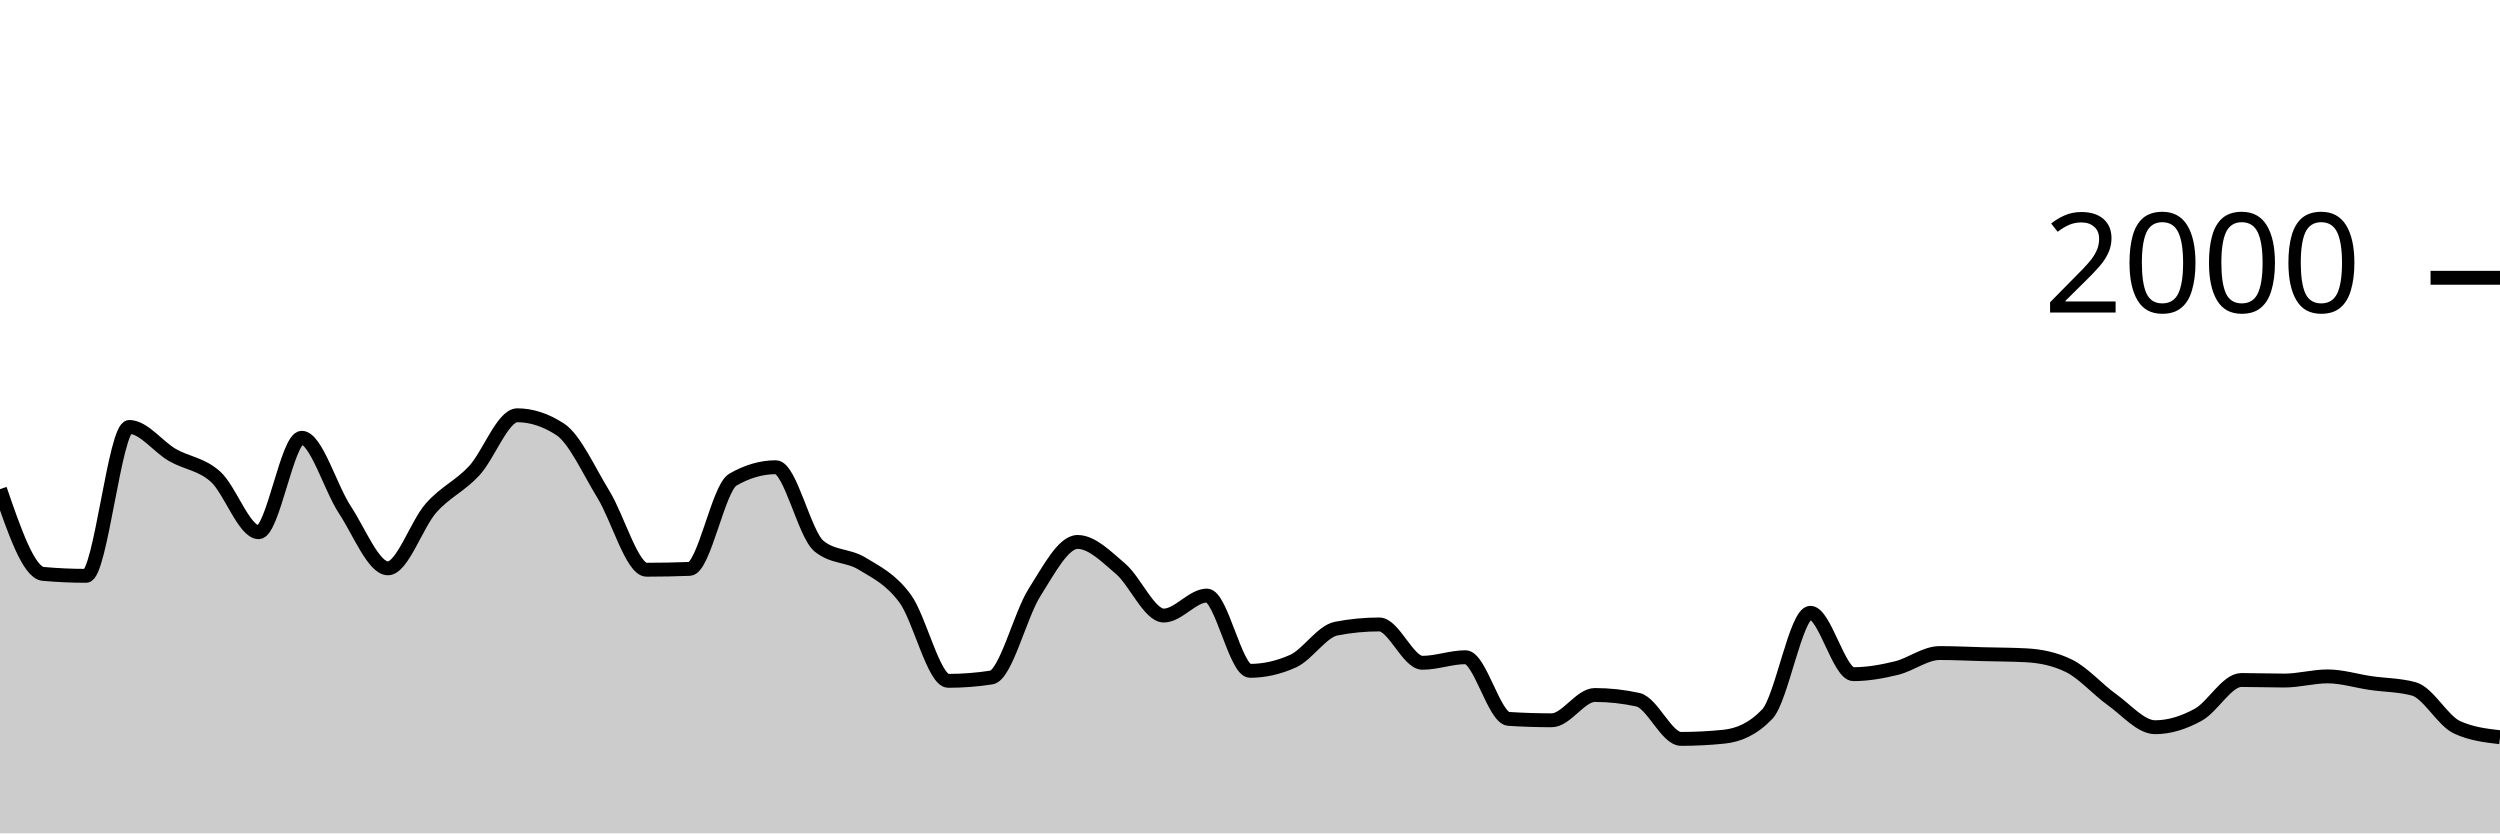
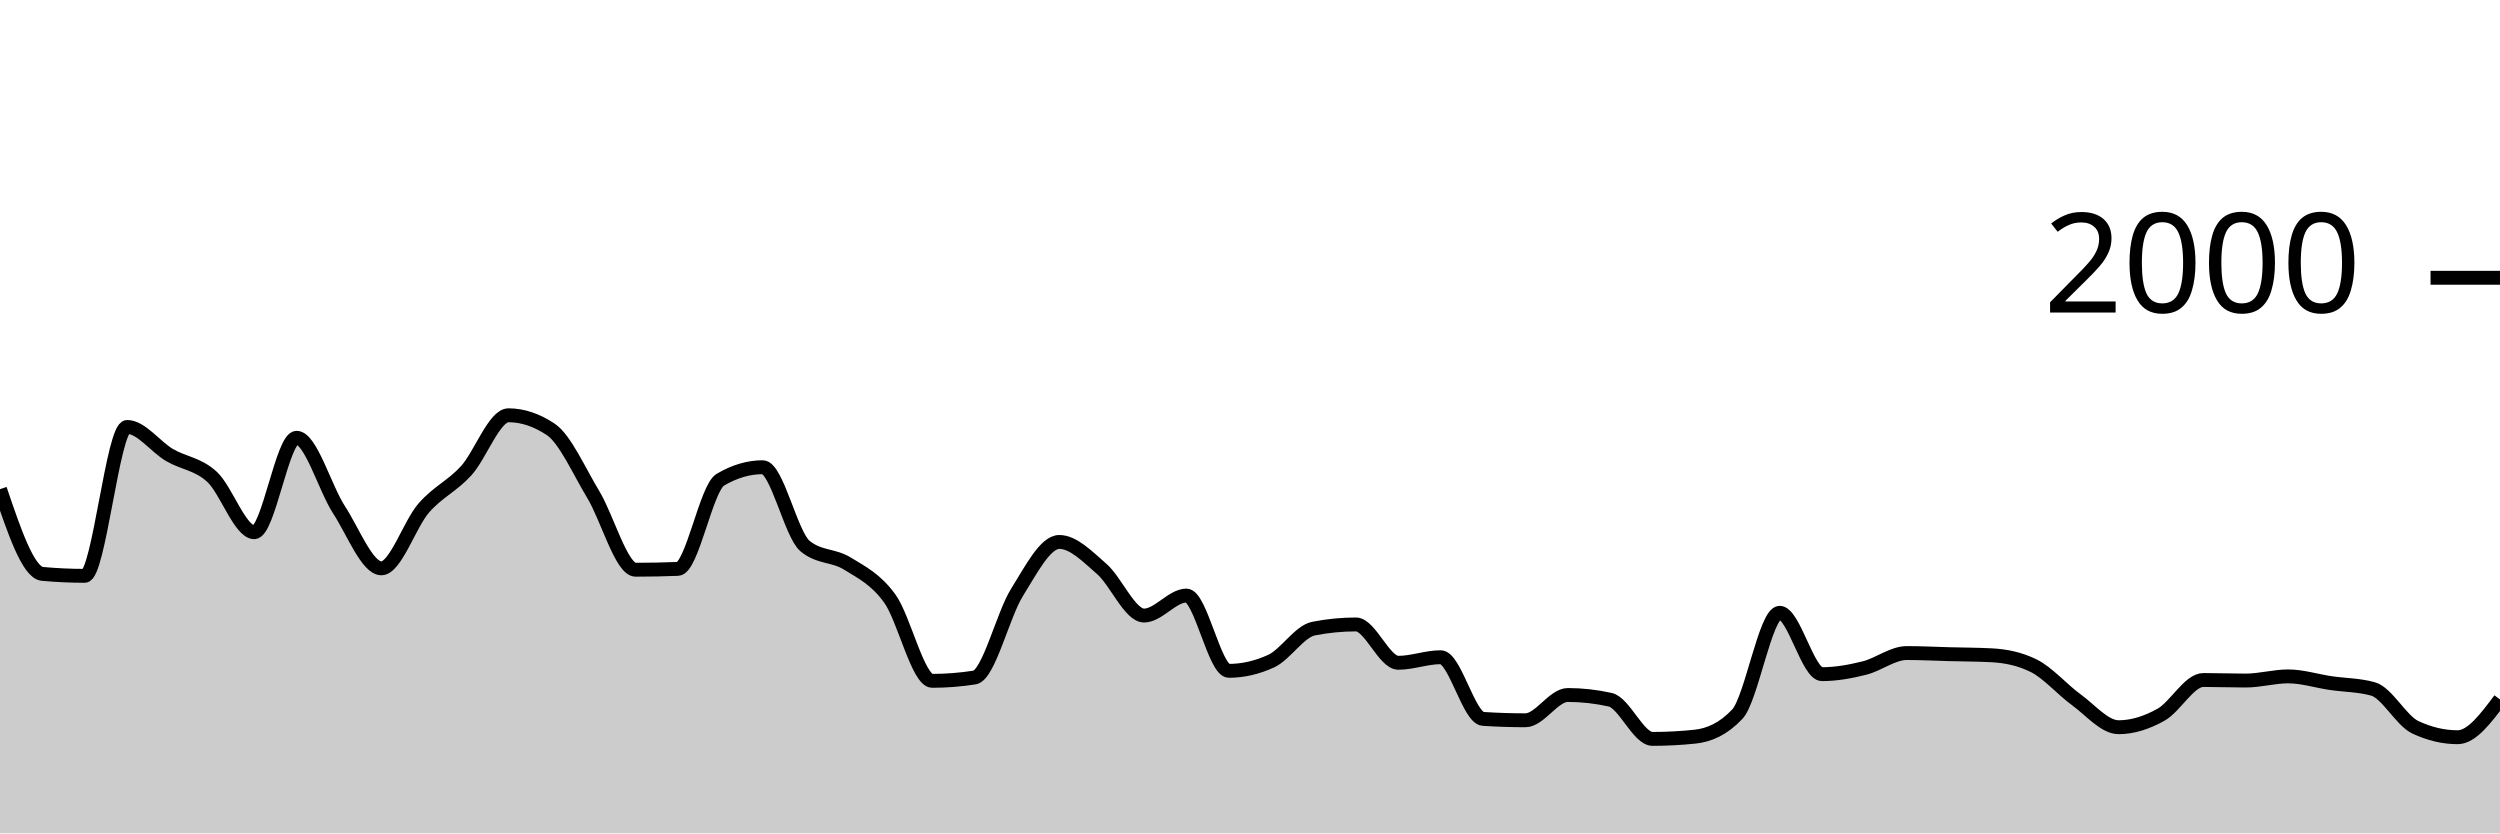
<svg xmlns="http://www.w3.org/2000/svg" viewBox="0 0 180 60">
  <g transform="translate(0,20)">
-     <path class="area" fill="rgba(0, 0, 0, 0.2)" d="M0,15.22C1.034,18.223,2.069,21.227,3.103,21.32C4.138,21.413,5.172,21.46,6.207,21.46C7.241,21.46,8.276,10.74,9.31,10.74C10.345,10.74,11.379,12.163,12.414,12.76C13.448,13.357,14.483,13.393,15.517,14.32C16.552,15.247,17.586,18.32,18.621,18.32C19.655,18.32,20.69,11.52,21.724,11.52C22.759,11.52,23.793,15.133,24.828,16.7C25.862,18.267,26.897,20.92,27.931,20.92C28.966,20.92,30,17.75,31.034,16.58C32.069,15.41,33.103,15.013,34.138,13.9C35.172,12.787,36.207,9.9,37.241,9.9C38.276,9.9,39.31,10.24,40.345,10.92C41.379,11.6,42.414,13.917,43.448,15.6C44.483,17.283,45.517,21.02,46.552,21.02C47.586,21.02,48.621,21,49.655,20.96C50.69,20.92,51.724,15.14,52.759,14.54C53.793,13.94,54.828,13.64,55.862,13.64C56.897,13.64,57.931,18.48,58.966,19.32C60,20.16,61.034,19.95,62.069,20.58C63.103,21.21,64.138,21.693,65.172,23.1C66.207,24.507,67.241,29.02,68.276,29.02C69.31,29.02,70.345,28.94,71.379,28.78C72.414,28.62,73.448,24.287,74.483,22.66C75.517,21.033,76.552,19.02,77.586,19.02C78.621,19.02,79.655,20.077,80.69,20.96C81.724,21.843,82.759,24.32,83.793,24.32C84.828,24.32,85.862,22.88,86.897,22.88C87.931,22.88,88.966,28.3,90,28.3C91.034,28.3,92.069,28.067,93.103,27.6C94.138,27.133,95.172,25.46,96.207,25.26C97.241,25.06,98.276,24.96,99.31,24.96C100.345,24.96,101.379,27.72,102.414,27.72C103.448,27.72,104.483,27.32,105.517,27.32C106.552,27.32,107.586,31.693,108.621,31.76C109.655,31.827,110.69,31.86,111.724,31.86C112.759,31.86,113.793,30.04,114.828,30.04C115.862,30.04,116.897,30.153,117.931,30.38C118.966,30.607,120,33.2,121.034,33.2C122.069,33.2,123.103,33.147,124.138,33.04C125.172,32.933,126.207,32.5,127.241,31.42C128.276,30.34,129.31,24.12,130.345,24.12C131.379,24.12,132.414,28.54,133.448,28.54C134.483,28.54,135.517,28.353,136.552,28.1C137.586,27.847,138.621,27.02,139.655,27.02C140.69,27.02,141.724,27.073,142.759,27.1C143.793,27.127,144.828,27.127,145.862,27.18C146.897,27.233,147.931,27.433,148.966,27.94C150,28.447,151.034,29.643,152.069,30.38C153.103,31.117,154.138,32.36,155.172,32.36C156.207,32.36,157.241,32.027,158.276,31.46C159.31,30.893,160.345,28.96,161.379,28.96C162.414,28.96,163.448,29,164.483,29C165.517,29,166.552,28.7,167.586,28.7C168.621,28.7,169.655,29.03,170.69,29.18C171.724,29.33,172.759,29.32,173.793,29.6C174.828,29.88,175.862,31.88,176.897,32.36C177.931,32.84,178.966,32.96,180,33.08L180,40C178.966,40,177.931,40,176.897,40C175.862,40,174.828,40,173.793,40C172.759,40,171.724,40,170.69,40C169.655,40,168.621,40,167.586,40C166.552,40,165.517,40,164.483,40C163.448,40,162.414,40,161.379,40C160.345,40,159.31,40,158.276,40C157.241,40,156.207,40,155.172,40C154.138,40,153.103,40,152.069,40C151.034,40,150,40,148.966,40C147.931,40,146.897,40,145.862,40C144.828,40,143.793,40,142.759,40C141.724,40,140.69,40,139.655,40C138.621,40,137.586,40,136.552,40C135.517,40,134.483,40,133.448,40C132.414,40,131.379,40,130.345,40C129.31,40,128.276,40,127.241,40C126.207,40,125.172,40,124.138,40C123.103,40,122.069,40,121.034,40C120,40,118.966,40,117.931,40C116.897,40,115.862,40,114.828,40C113.793,40,112.759,40,111.724,40C110.69,40,109.655,40,108.621,40C107.586,40,106.552,40,105.517,40C104.483,40,103.448,40,102.414,40C101.379,40,100.345,40,99.31,40C98.276,40,97.241,40,96.207,40C95.172,40,94.138,40,93.103,40C92.069,40,91.034,40,90,40C88.966,40,87.931,40,86.897,40C85.862,40,84.828,40,83.793,40C82.759,40,81.724,40,80.69,40C79.655,40,78.621,40,77.586,40C76.552,40,75.517,40,74.483,40C73.448,40,72.414,40,71.379,40C70.345,40,69.31,40,68.276,40C67.241,40,66.207,40,65.172,40C64.138,40,63.103,40,62.069,40C61.034,40,60,40,58.966,40C57.931,40,56.897,40,55.862,40C54.828,40,53.793,40,52.759,40C51.724,40,50.69,40,49.655,40C48.621,40,47.586,40,46.552,40C45.517,40,44.483,40,43.448,40C42.414,40,41.379,40,40.345,40C39.31,40,38.276,40,37.241,40C36.207,40,35.172,40,34.138,40C33.103,40,32.069,40,31.034,40C30,40,28.966,40,27.931,40C26.897,40,25.862,40,24.828,40C23.793,40,22.759,40,21.724,40C20.69,40,19.655,40,18.621,40C17.586,40,16.552,40,15.517,40C14.483,40,13.448,40,12.414,40C11.379,40,10.345,40,9.31,40C8.276,40,7.241,40,6.207,40C5.172,40,4.138,40,3.103,40C2.069,40,1.034,40,0,40Z" />
-     <path class="line" stroke="black" fill="none" d="M0,15.22C1.034,18.223,2.069,21.227,3.103,21.32C4.138,21.413,5.172,21.46,6.207,21.46C7.241,21.46,8.276,10.74,9.31,10.74C10.345,10.74,11.379,12.163,12.414,12.76C13.448,13.357,14.483,13.393,15.517,14.32C16.552,15.247,17.586,18.32,18.621,18.32C19.655,18.32,20.69,11.52,21.724,11.52C22.759,11.52,23.793,15.133,24.828,16.7C25.862,18.267,26.897,20.92,27.931,20.92C28.966,20.92,30,17.75,31.034,16.58C32.069,15.41,33.103,15.013,34.138,13.9C35.172,12.787,36.207,9.9,37.241,9.9C38.276,9.9,39.31,10.24,40.345,10.92C41.379,11.6,42.414,13.917,43.448,15.6C44.483,17.283,45.517,21.02,46.552,21.02C47.586,21.02,48.621,21,49.655,20.96C50.69,20.92,51.724,15.14,52.759,14.54C53.793,13.94,54.828,13.64,55.862,13.64C56.897,13.64,57.931,18.48,58.966,19.32C60,20.16,61.034,19.95,62.069,20.58C63.103,21.21,64.138,21.693,65.172,23.1C66.207,24.507,67.241,29.02,68.276,29.02C69.31,29.02,70.345,28.94,71.379,28.78C72.414,28.62,73.448,24.287,74.483,22.66C75.517,21.033,76.552,19.02,77.586,19.02C78.621,19.02,79.655,20.077,80.69,20.96C81.724,21.843,82.759,24.32,83.793,24.32C84.828,24.32,85.862,22.88,86.897,22.88C87.931,22.88,88.966,28.3,90,28.3C91.034,28.3,92.069,28.067,93.103,27.6C94.138,27.133,95.172,25.46,96.207,25.26C97.241,25.06,98.276,24.96,99.31,24.96C100.345,24.96,101.379,27.72,102.414,27.72C103.448,27.72,104.483,27.32,105.517,27.32C106.552,27.32,107.586,31.693,108.621,31.76C109.655,31.827,110.69,31.86,111.724,31.86C112.759,31.86,113.793,30.04,114.828,30.04C115.862,30.04,116.897,30.153,117.931,30.38C118.966,30.607,120,33.2,121.034,33.2C122.069,33.2,123.103,33.147,124.138,33.04C125.172,32.933,126.207,32.5,127.241,31.42C128.276,30.34,129.31,24.12,130.345,24.12C131.379,24.12,132.414,28.54,133.448,28.54C134.483,28.54,135.517,28.353,136.552,28.1C137.586,27.847,138.621,27.02,139.655,27.02C140.69,27.02,141.724,27.073,142.759,27.1C143.793,27.127,144.828,27.127,145.862,27.18C146.897,27.233,147.931,27.433,148.966,27.94C150,28.447,151.034,29.643,152.069,30.38C153.103,31.117,154.138,32.36,155.172,32.36C156.207,32.36,157.241,32.027,158.276,31.46C159.31,30.893,160.345,28.96,161.379,28.96C162.414,28.96,163.448,29,164.483,29C165.517,29,166.552,28.7,167.586,28.7C168.621,28.7,169.655,29.03,170.69,29.18C171.724,29.33,172.759,29.32,173.793,29.6C174.828,29.88,175.862,31.88,176.897,32.36C177.931,32.84,178.966,32.96,180,33.08" />
+     <path class="area" fill="rgba(0, 0, 0, 0.2)" d="M0,15.22C1.017,18.223,2.034,21.227,3.051,21.32C4.068,21.413,5.085,21.46,6.102,21.46C7.119,21.46,8.136,10.74,9.153,10.74C10.169,10.74,11.186,12.163,12.203,12.76C13.22,13.357,14.237,13.393,15.254,14.32C16.271,15.247,17.288,18.32,18.305,18.32C19.322,18.32,20.339,11.52,21.356,11.52C22.373,11.52,23.39,15.133,24.407,16.7C25.424,18.267,26.441,20.92,27.458,20.92C28.475,20.92,29.492,17.75,30.508,16.58C31.525,15.41,32.542,15.013,33.559,13.9C34.576,12.787,35.593,9.9,36.61,9.9C37.627,9.9,38.644,10.24,39.661,10.92C40.678,11.6,41.695,13.917,42.712,15.6C43.729,17.283,44.746,21.02,45.763,21.02C46.78,21.02,47.797,21,48.814,20.96C49.831,20.92,50.847,15.14,51.864,14.54C52.881,13.94,53.898,13.64,54.915,13.64C55.932,13.64,56.949,18.48,57.966,19.32C58.983,20.16,60,19.95,61.017,20.58C62.034,21.21,63.051,21.693,64.068,23.1C65.085,24.507,66.102,29.02,67.119,29.02C68.136,29.02,69.153,28.94,70.169,28.78C71.186,28.62,72.203,24.287,73.22,22.66C74.237,21.033,75.254,19.02,76.271,19.02C77.288,19.02,78.305,20.077,79.322,20.96C80.339,21.843,81.356,24.32,82.373,24.32C83.39,24.32,84.407,22.88,85.424,22.88C86.441,22.88,87.458,28.3,88.475,28.3C89.492,28.3,90.508,28.067,91.525,27.6C92.542,27.133,93.559,25.46,94.576,25.26C95.593,25.06,96.61,24.96,97.627,24.96C98.644,24.96,99.661,27.72,100.678,27.72C101.695,27.72,102.712,27.32,103.729,27.32C104.746,27.32,105.763,31.693,106.78,31.76C107.797,31.827,108.814,31.86,109.831,31.86C110.847,31.86,111.864,30.04,112.881,30.04C113.898,30.04,114.915,30.153,115.932,30.38C116.949,30.607,117.966,33.2,118.983,33.2C120,33.2,121.017,33.147,122.034,33.04C123.051,32.933,124.068,32.5,125.085,31.42C126.102,30.34,127.119,24.12,128.136,24.12C129.153,24.12,130.169,28.54,131.186,28.54C132.203,28.54,133.22,28.353,134.237,28.1C135.254,27.847,136.271,27.02,137.288,27.02C138.305,27.02,139.322,27.073,140.339,27.1C141.356,27.127,142.373,27.127,143.39,27.18C144.407,27.233,145.424,27.433,146.441,27.94C147.458,28.447,148.475,29.643,149.492,30.38C150.508,31.117,151.525,32.36,152.542,32.36C153.559,32.36,154.576,32.027,155.593,31.46C156.61,30.893,157.627,28.96,158.644,28.96C159.661,28.96,160.678,29,161.695,29C162.712,29,163.729,28.7,164.746,28.7C165.763,28.7,166.78,29.03,167.797,29.18C168.814,29.33,169.831,29.32,170.847,29.6C171.864,29.88,172.881,31.88,173.898,32.36C174.915,32.84,175.932,33.08,176.949,33.08C177.966,33.08,178.983,31.72,180,30.36L180,40C178.983,40,177.966,40,176.949,40C175.932,40,174.915,40,173.898,40C172.881,40,171.864,40,170.847,40C169.831,40,168.814,40,167.797,40C166.78,40,165.763,40,164.746,40C163.729,40,162.712,40,161.695,40C160.678,40,159.661,40,158.644,40C157.627,40,156.61,40,155.593,40C154.576,40,153.559,40,152.542,40C151.525,40,150.508,40,149.492,40C148.475,40,147.458,40,146.441,40C145.424,40,144.407,40,143.39,40C142.373,40,141.356,40,140.339,40C139.322,40,138.305,40,137.288,40C136.271,40,135.254,40,134.237,40C133.22,40,132.203,40,131.186,40C130.169,40,129.153,40,128.136,40C127.119,40,126.102,40,125.085,40C124.068,40,123.051,40,122.034,40C121.017,40,120,40,118.983,40C117.966,40,116.949,40,115.932,40C114.915,40,113.898,40,112.881,40C111.864,40,110.847,40,109.831,40C108.814,40,107.797,40,106.78,40C105.763,40,104.746,40,103.729,40C102.712,40,101.695,40,100.678,40C99.661,40,98.644,40,97.627,40C96.61,40,95.593,40,94.576,40C93.559,40,92.542,40,91.525,40C90.508,40,89.492,40,88.475,40C87.458,40,86.441,40,85.424,40C84.407,40,83.39,40,82.373,40C81.356,40,80.339,40,79.322,40C78.305,40,77.288,40,76.271,40C75.254,40,74.237,40,73.22,40C72.203,40,71.186,40,70.169,40C69.153,40,68.136,40,67.119,40C66.102,40,65.085,40,64.068,40C63.051,40,62.034,40,61.017,40C60,40,58.983,40,57.966,40C56.949,40,55.932,40,54.915,40C53.898,40,52.881,40,51.864,40C50.847,40,49.831,40,48.814,40C47.797,40,46.78,40,45.763,40C44.746,40,43.729,40,42.712,40C41.695,40,40.678,40,39.661,40C38.644,40,37.627,40,36.61,40C35.593,40,34.576,40,33.559,40C32.542,40,31.525,40,30.508,40C29.492,40,28.475,40,27.458,40C26.441,40,25.424,40,24.407,40C23.39,40,22.373,40,21.356,40C20.339,40,19.322,40,18.305,40C17.288,40,16.271,40,15.254,40C14.237,40,13.22,40,12.203,40C11.186,40,10.169,40,9.153,40C8.136,40,7.119,40,6.102,40C5.085,40,4.068,40,3.051,40C2.034,40,1.017,40,0,40Z" />
+     <path class="line" stroke="black" fill="none" d="M0,15.22C1.017,18.223,2.034,21.227,3.051,21.32C4.068,21.413,5.085,21.46,6.102,21.46C7.119,21.46,8.136,10.74,9.153,10.74C10.169,10.74,11.186,12.163,12.203,12.76C13.22,13.357,14.237,13.393,15.254,14.32C16.271,15.247,17.288,18.32,18.305,18.32C19.322,18.32,20.339,11.52,21.356,11.52C22.373,11.52,23.39,15.133,24.407,16.7C25.424,18.267,26.441,20.92,27.458,20.92C28.475,20.92,29.492,17.75,30.508,16.58C31.525,15.41,32.542,15.013,33.559,13.9C34.576,12.787,35.593,9.9,36.61,9.9C37.627,9.9,38.644,10.24,39.661,10.92C40.678,11.6,41.695,13.917,42.712,15.6C43.729,17.283,44.746,21.02,45.763,21.02C46.78,21.02,47.797,21,48.814,20.96C49.831,20.92,50.847,15.14,51.864,14.54C52.881,13.94,53.898,13.64,54.915,13.64C55.932,13.64,56.949,18.48,57.966,19.32C58.983,20.16,60,19.95,61.017,20.58C62.034,21.21,63.051,21.693,64.068,23.1C65.085,24.507,66.102,29.02,67.119,29.02C68.136,29.02,69.153,28.94,70.169,28.78C71.186,28.62,72.203,24.287,73.22,22.66C74.237,21.033,75.254,19.02,76.271,19.02C77.288,19.02,78.305,20.077,79.322,20.96C80.339,21.843,81.356,24.32,82.373,24.32C83.39,24.32,84.407,22.88,85.424,22.88C86.441,22.88,87.458,28.3,88.475,28.3C89.492,28.3,90.508,28.067,91.525,27.6C92.542,27.133,93.559,25.46,94.576,25.26C95.593,25.06,96.61,24.96,97.627,24.96C98.644,24.96,99.661,27.72,100.678,27.72C101.695,27.72,102.712,27.32,103.729,27.32C104.746,27.32,105.763,31.693,106.78,31.76C107.797,31.827,108.814,31.86,109.831,31.86C110.847,31.86,111.864,30.04,112.881,30.04C113.898,30.04,114.915,30.153,115.932,30.38C116.949,30.607,117.966,33.2,118.983,33.2C120,33.2,121.017,33.147,122.034,33.04C123.051,32.933,124.068,32.5,125.085,31.42C126.102,30.34,127.119,24.12,128.136,24.12C129.153,24.12,130.169,28.54,131.186,28.54C132.203,28.54,133.22,28.353,134.237,28.1C135.254,27.847,136.271,27.02,137.288,27.02C138.305,27.02,139.322,27.073,140.339,27.1C141.356,27.127,142.373,27.127,143.39,27.18C144.407,27.233,145.424,27.433,146.441,27.94C147.458,28.447,148.475,29.643,149.492,30.38C150.508,31.117,151.525,32.36,152.542,32.36C153.559,32.36,154.576,32.027,155.593,31.46C156.61,30.893,157.627,28.96,158.644,28.96C159.661,28.96,160.678,29,161.695,29C162.712,29,163.729,28.7,164.746,28.7C165.763,28.7,166.78,29.03,167.797,29.18C168.814,29.33,169.831,29.32,170.847,29.6C171.864,29.88,172.881,31.88,173.898,32.36C174.915,32.84,175.932,33.08,176.949,33.08C177.966,33.08,178.983,31.72,180,30.36" />
    <path class="axis-ceiling" stroke-width="1" stroke="black" fill="none" d="M175,0L180,0" />
    <text class="axis-ceiling-label" font-family="sans-serif" text-anchor="end" font-size="10px" x="170" y="2.5">2000</text>
  </g>
</svg>
